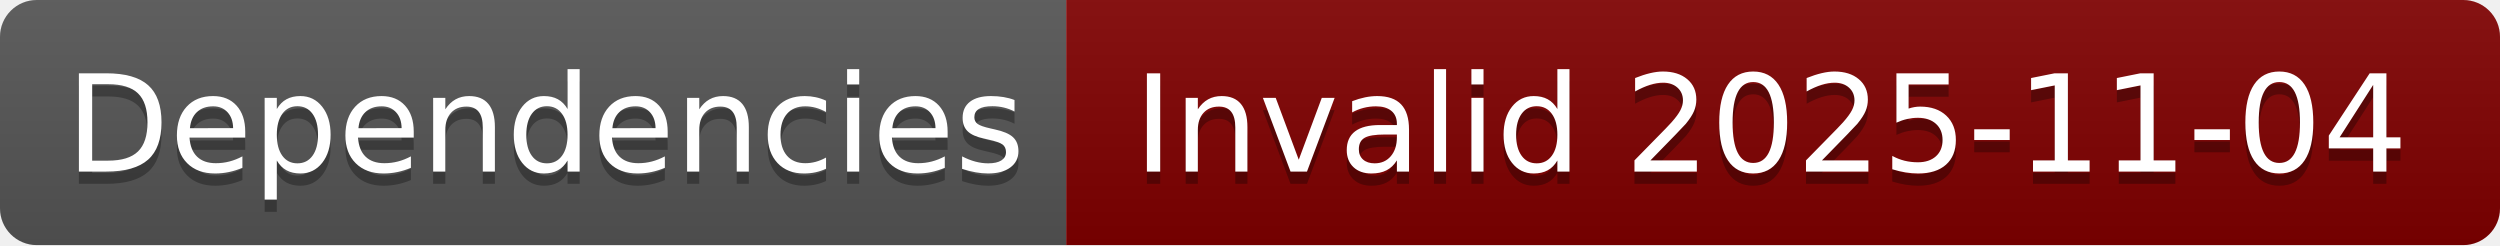
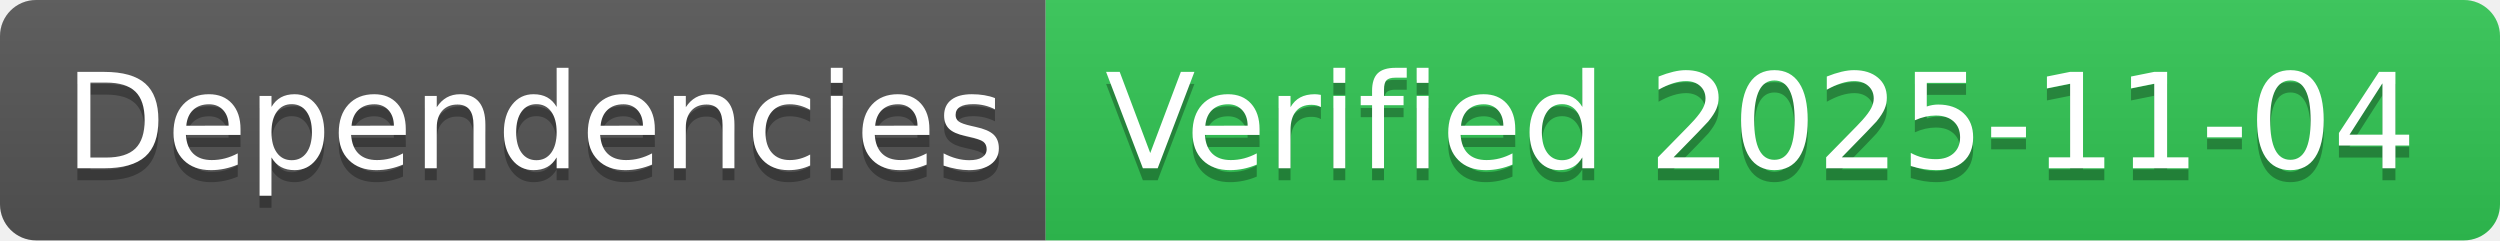
- <svg xmlns="http://www.w3.org/2000/svg" width="204" height="20" role="img" aria-label="Dependencies: Invalid 2025-11-04">
+ <svg xmlns="http://www.w3.org/2000/svg" width="208" height="20" role="img" aria-label="Dependencies: Verified 2025-11-04">
  <linearGradient id="s" x2="0" y2="100%">
    <stop offset="0" stop-color="#bbb" stop-opacity=".1" />
    <stop offset="1" stop-opacity=".1" />
  </linearGradient>
  <clipPath id="r">
-     <rect width="204" height="20" rx="3" fill="#fff" />
+     <rect width="208" height="20" rx="3" fill="#fff" />
  </clipPath>
  <g clip-path="url(#r)">
    <rect width="87" height="20" fill="#555" />
-     <rect x="87" width="117" height="20" fill="#800000" />
-     <rect width="204" height="20" fill="url(#s)" />
+     <rect x="87" width="121" height="20" fill="#31c653" />
+     <rect width="208" height="20" fill="url(#s)" />
  </g>
  <g fill="#fff" text-anchor="middle" font-family="Verdana,Geneva,DejaVu Sans,sans-serif" text-rendering="geometricPrecision" font-size="110">
    <text aria-hidden="true" x="445" y="150" fill="#010101" fill-opacity=".3" transform="scale(.1)" textLength="770">Dependencies</text>
    <text x="445" y="140" transform="scale(.1)" fill="#fff" textLength="770">Dependencies</text>
-     <text aria-hidden="true" x="1445" y="150" fill="#010101" fill-opacity=".3" transform="scale(.1)" textLength="1070">Invalid 2025-11-04</text>
-     <text x="1445" y="140" transform="scale(.1)" fill="#fff" textLength="1070">Invalid 2025-11-04</text>
+     <text aria-hidden="true" x="1465" y="150" fill="#010101" fill-opacity=".3" transform="scale(.1)" textLength="1110">Verified 2025-11-04</text>
+     <text x="1465" y="140" transform="scale(.1)" fill="#fff" textLength="1110">Verified 2025-11-04</text>
  </g>
</svg>
